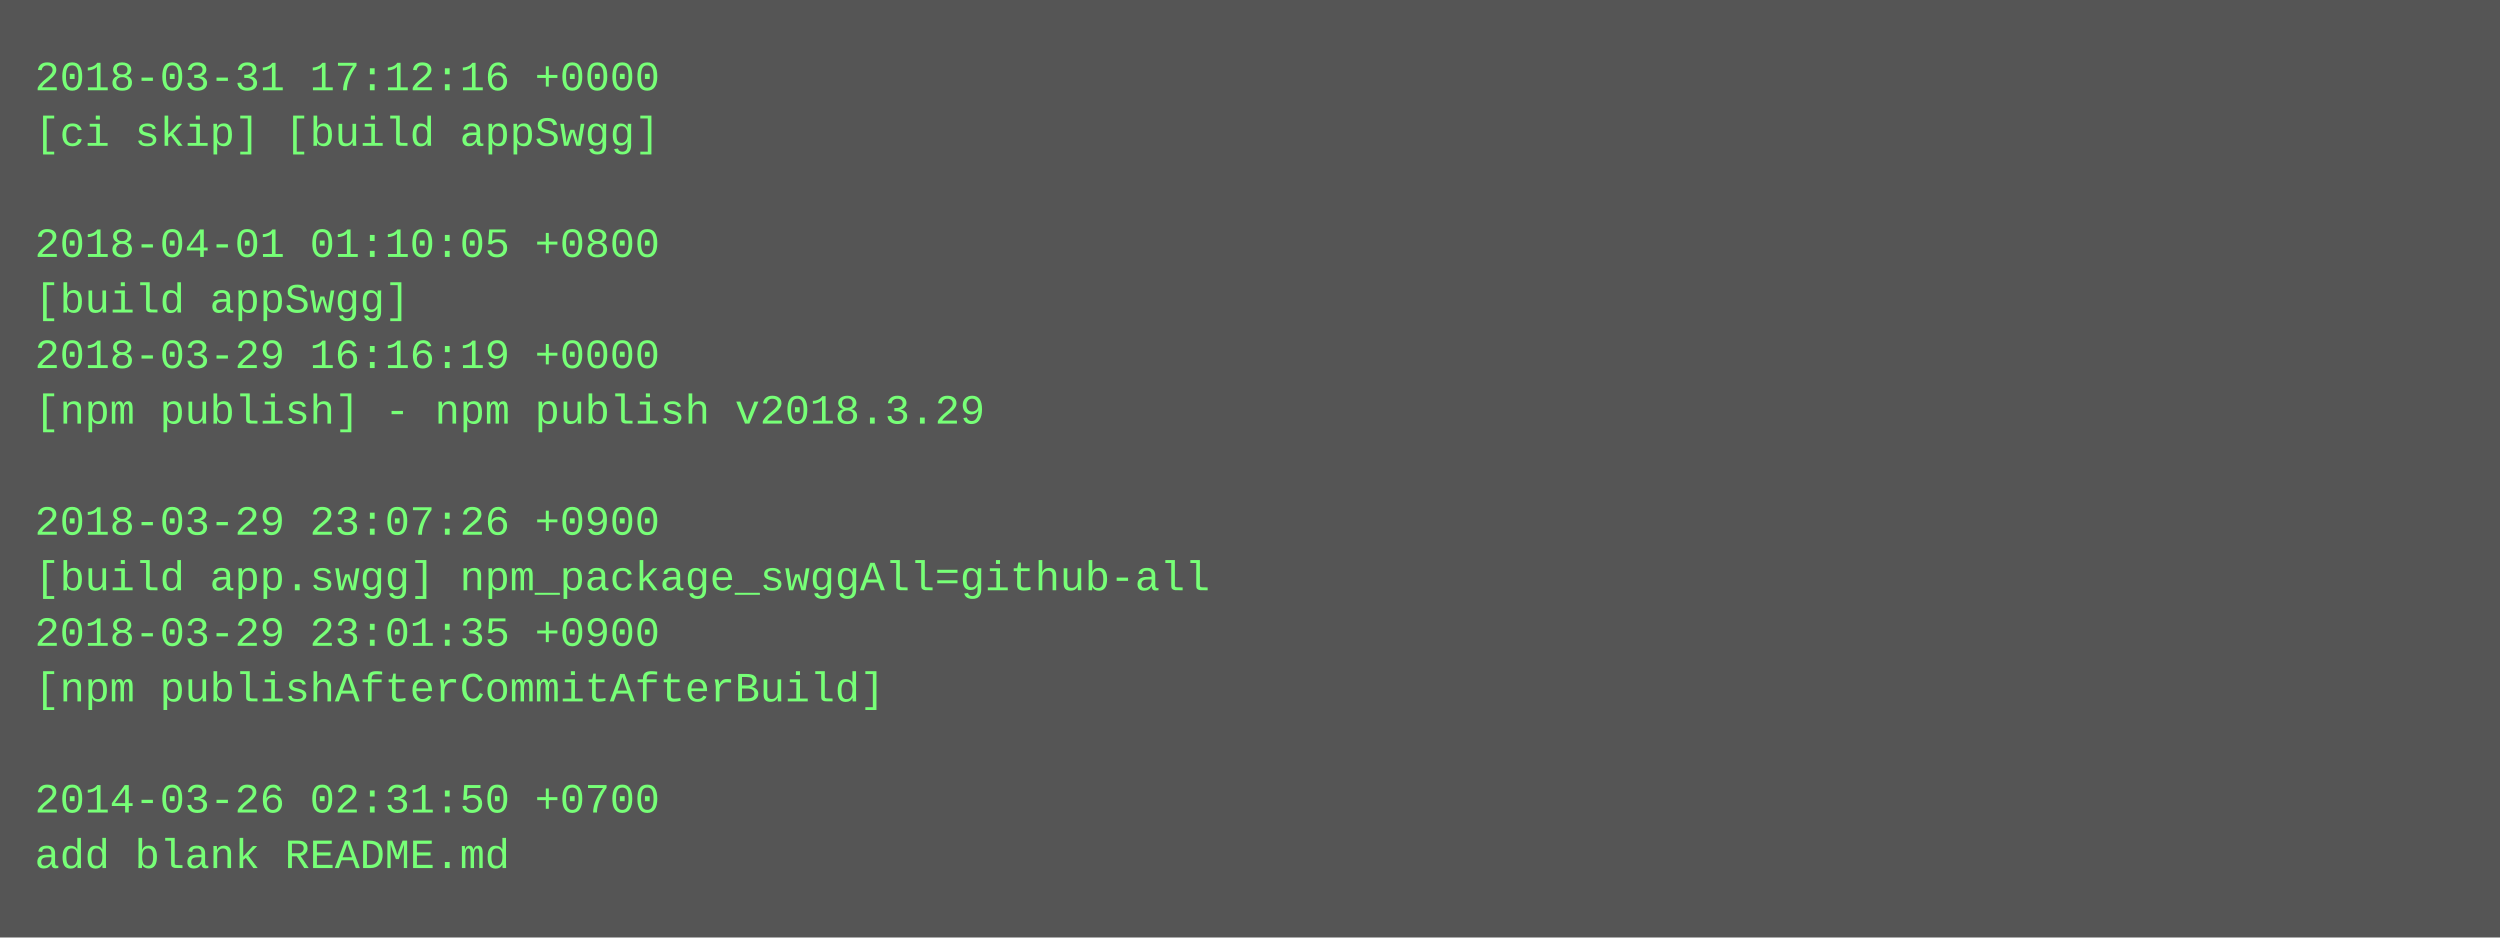
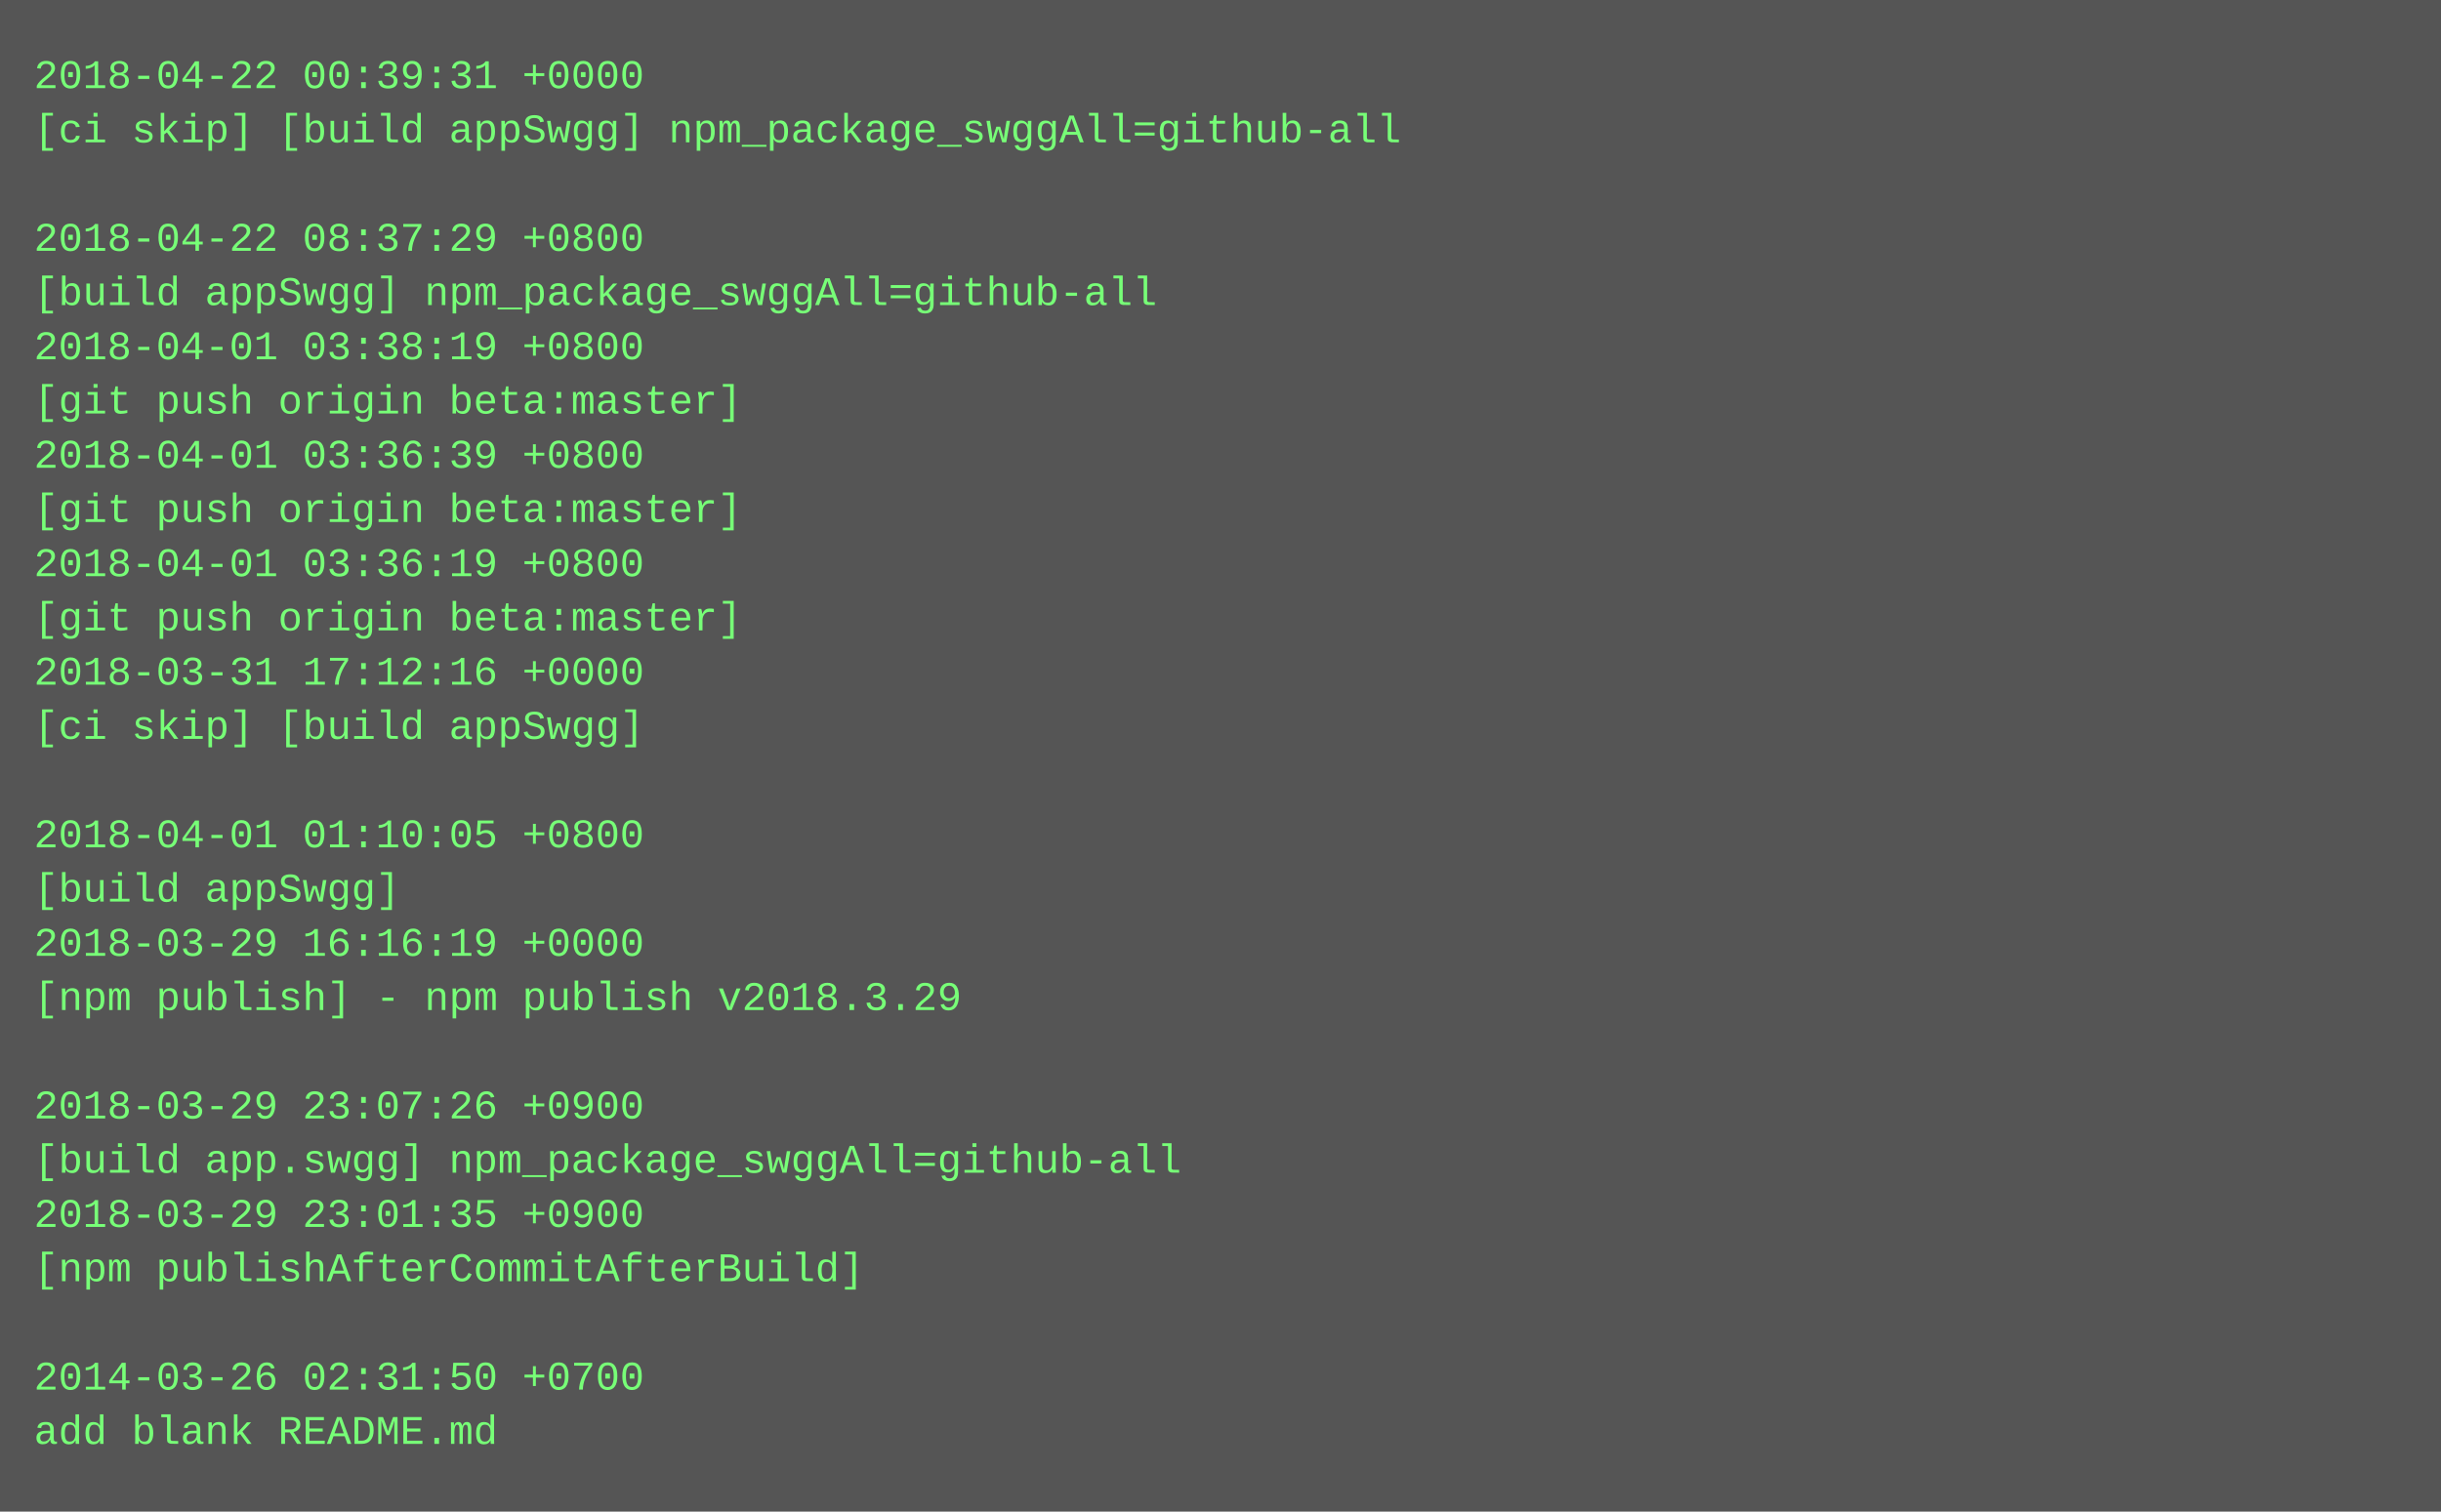
- <svg xmlns="http://www.w3.org/2000/svg" height="270" width="720">
-   <rect height="270" fill="#555" width="720" />
+ <svg xmlns="http://www.w3.org/2000/svg" height="446" width="720">
+   <rect height="446" fill="#555" width="720" />
  <text fill="#7f7" font-family="Courier New" font-size="12" xml:space="preserve">
-     <tspan x="10" y="26">2018-03-31 17:12:16 +0000</tspan>
-     <tspan x="10" y="42">[ci skip] [build appSwgg]</tspan>
+     <tspan x="10" y="26">2018-04-22 00:39:31 +0000</tspan>
+     <tspan x="10" y="42">[ci skip] [build appSwgg] npm_package_swggAll=github-all</tspan>
    <tspan x="10" y="58" />
-     <tspan x="10" y="74">2018-04-01 01:10:05 +0800</tspan>
-     <tspan x="10" y="90">[build appSwgg]</tspan>
-     <tspan x="10" y="106">2018-03-29 16:16:19 +0000</tspan>
-     <tspan x="10" y="122">[npm publish] - npm publish v2018.3.29</tspan>
-     <tspan x="10" y="138" />
-     <tspan x="10" y="154">2018-03-29 23:07:26 +0900</tspan>
-     <tspan x="10" y="170">[build app.swgg] npm_package_swggAll=github-all</tspan>
-     <tspan x="10" y="186">2018-03-29 23:01:35 +0900</tspan>
-     <tspan x="10" y="202">[npm publishAfterCommitAfterBuild]</tspan>
-     <tspan x="10" y="218" />
-     <tspan x="10" y="234">2014-03-26 02:31:50 +0700</tspan>
-     <tspan x="10" y="250">add blank README.md</tspan>
+     <tspan x="10" y="74">2018-04-22 08:37:29 +0800</tspan>
+     <tspan x="10" y="90">[build appSwgg] npm_package_swggAll=github-all</tspan>
+     <tspan x="10" y="106">2018-04-01 03:38:19 +0800</tspan>
+     <tspan x="10" y="122">[git push origin beta:master]</tspan>
+     <tspan x="10" y="138">2018-04-01 03:36:39 +0800</tspan>
+     <tspan x="10" y="154">[git push origin beta:master]</tspan>
+     <tspan x="10" y="170">2018-04-01 03:36:19 +0800</tspan>
+     <tspan x="10" y="186">[git push origin beta:master]</tspan>
+     <tspan x="10" y="202">2018-03-31 17:12:16 +0000</tspan>
+     <tspan x="10" y="218">[ci skip] [build appSwgg]</tspan>
+     <tspan x="10" y="234" />
+     <tspan x="10" y="250">2018-04-01 01:10:05 +0800</tspan>
+     <tspan x="10" y="266">[build appSwgg]</tspan>
+     <tspan x="10" y="282">2018-03-29 16:16:19 +0000</tspan>
+     <tspan x="10" y="298">[npm publish] - npm publish v2018.3.29</tspan>
+     <tspan x="10" y="314" />
+     <tspan x="10" y="330">2018-03-29 23:07:26 +0900</tspan>
+     <tspan x="10" y="346">[build app.swgg] npm_package_swggAll=github-all</tspan>
+     <tspan x="10" y="362">2018-03-29 23:01:35 +0900</tspan>
+     <tspan x="10" y="378">[npm publishAfterCommitAfterBuild]</tspan>
+     <tspan x="10" y="394" />
+     <tspan x="10" y="410">2014-03-26 02:31:50 +0700</tspan>
+     <tspan x="10" y="426">add blank README.md</tspan>
  </text>
</svg>
